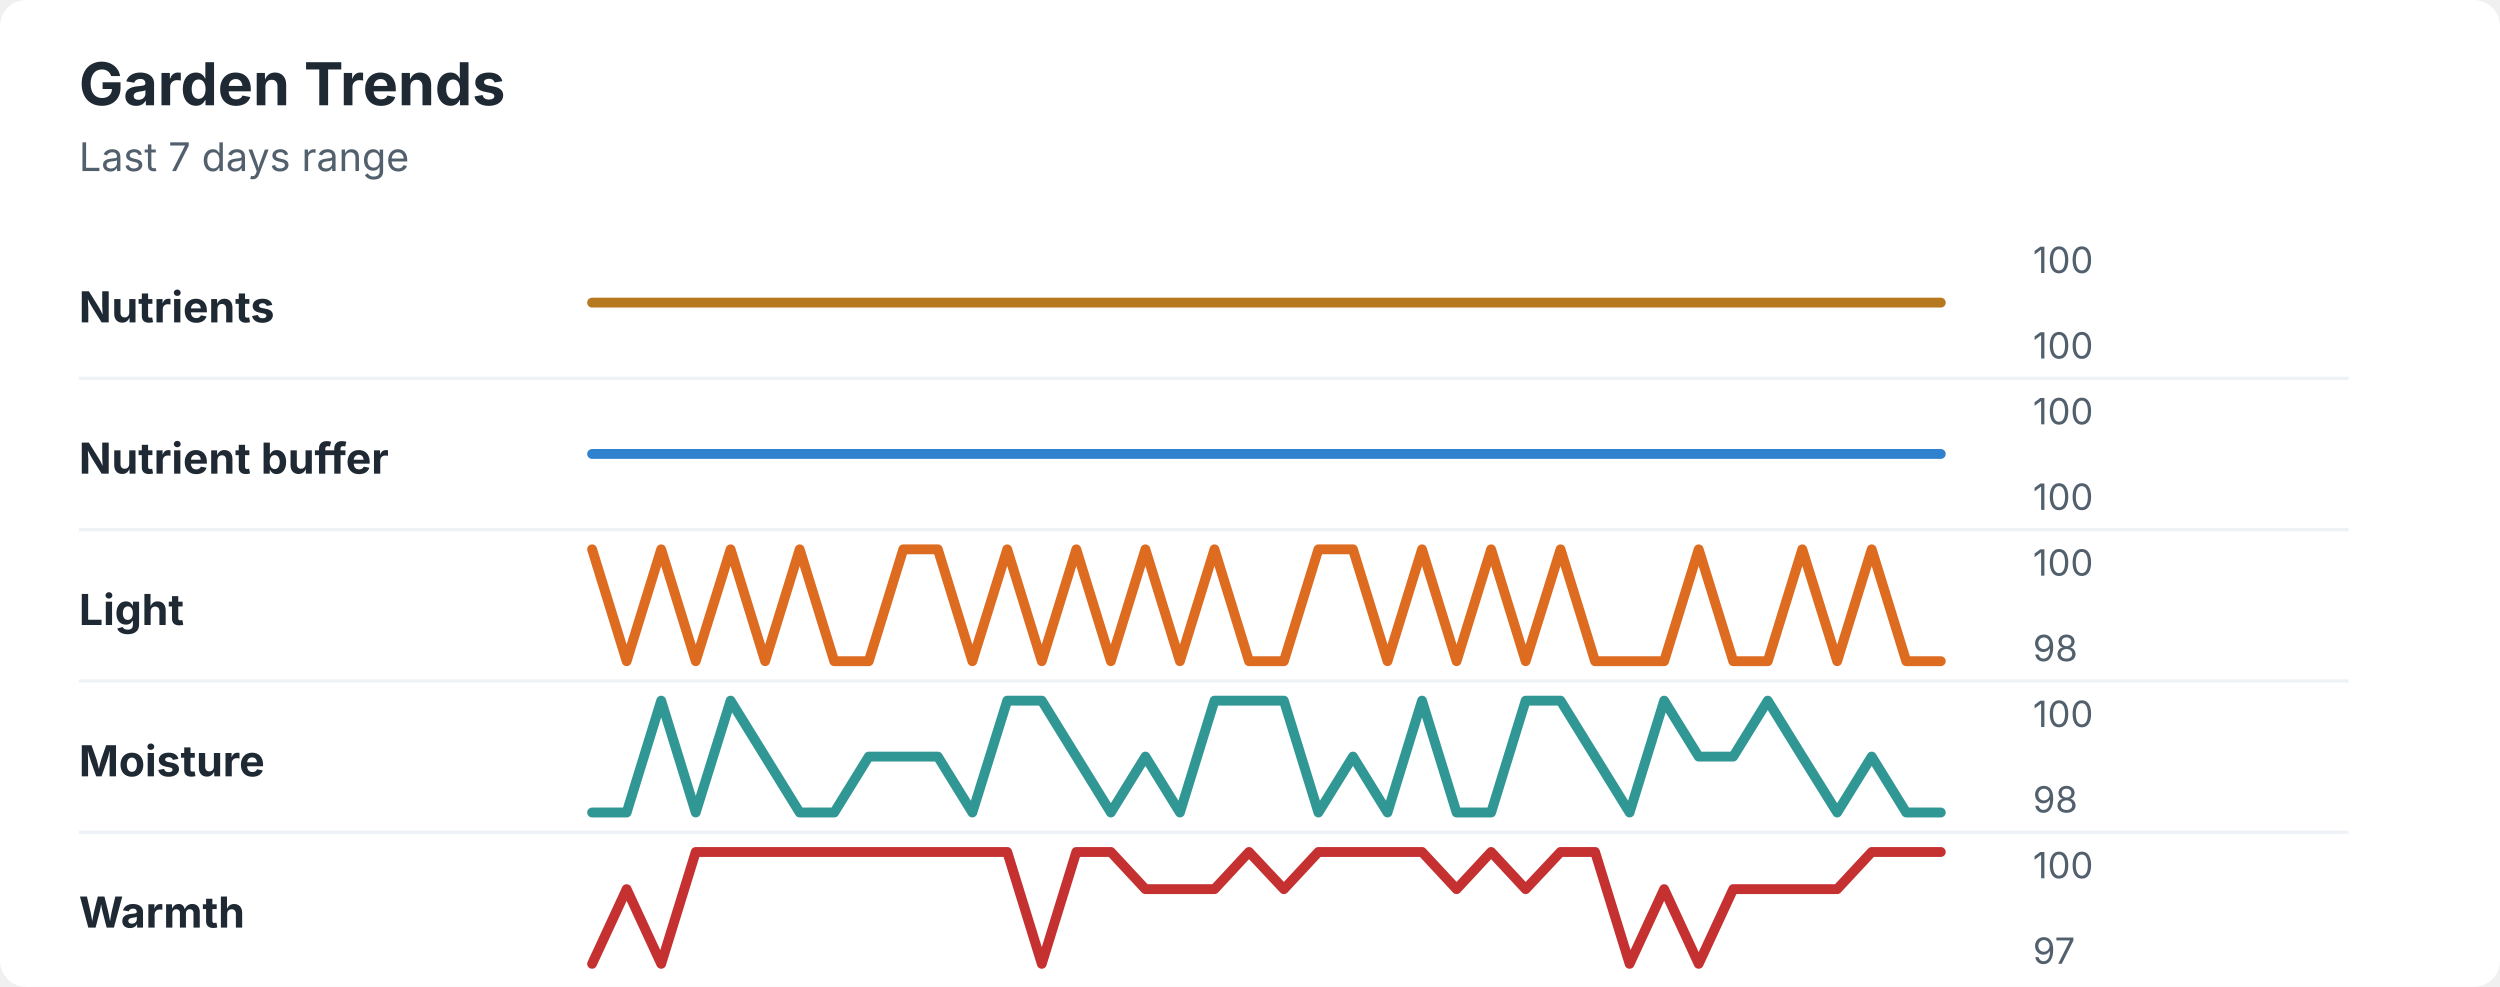
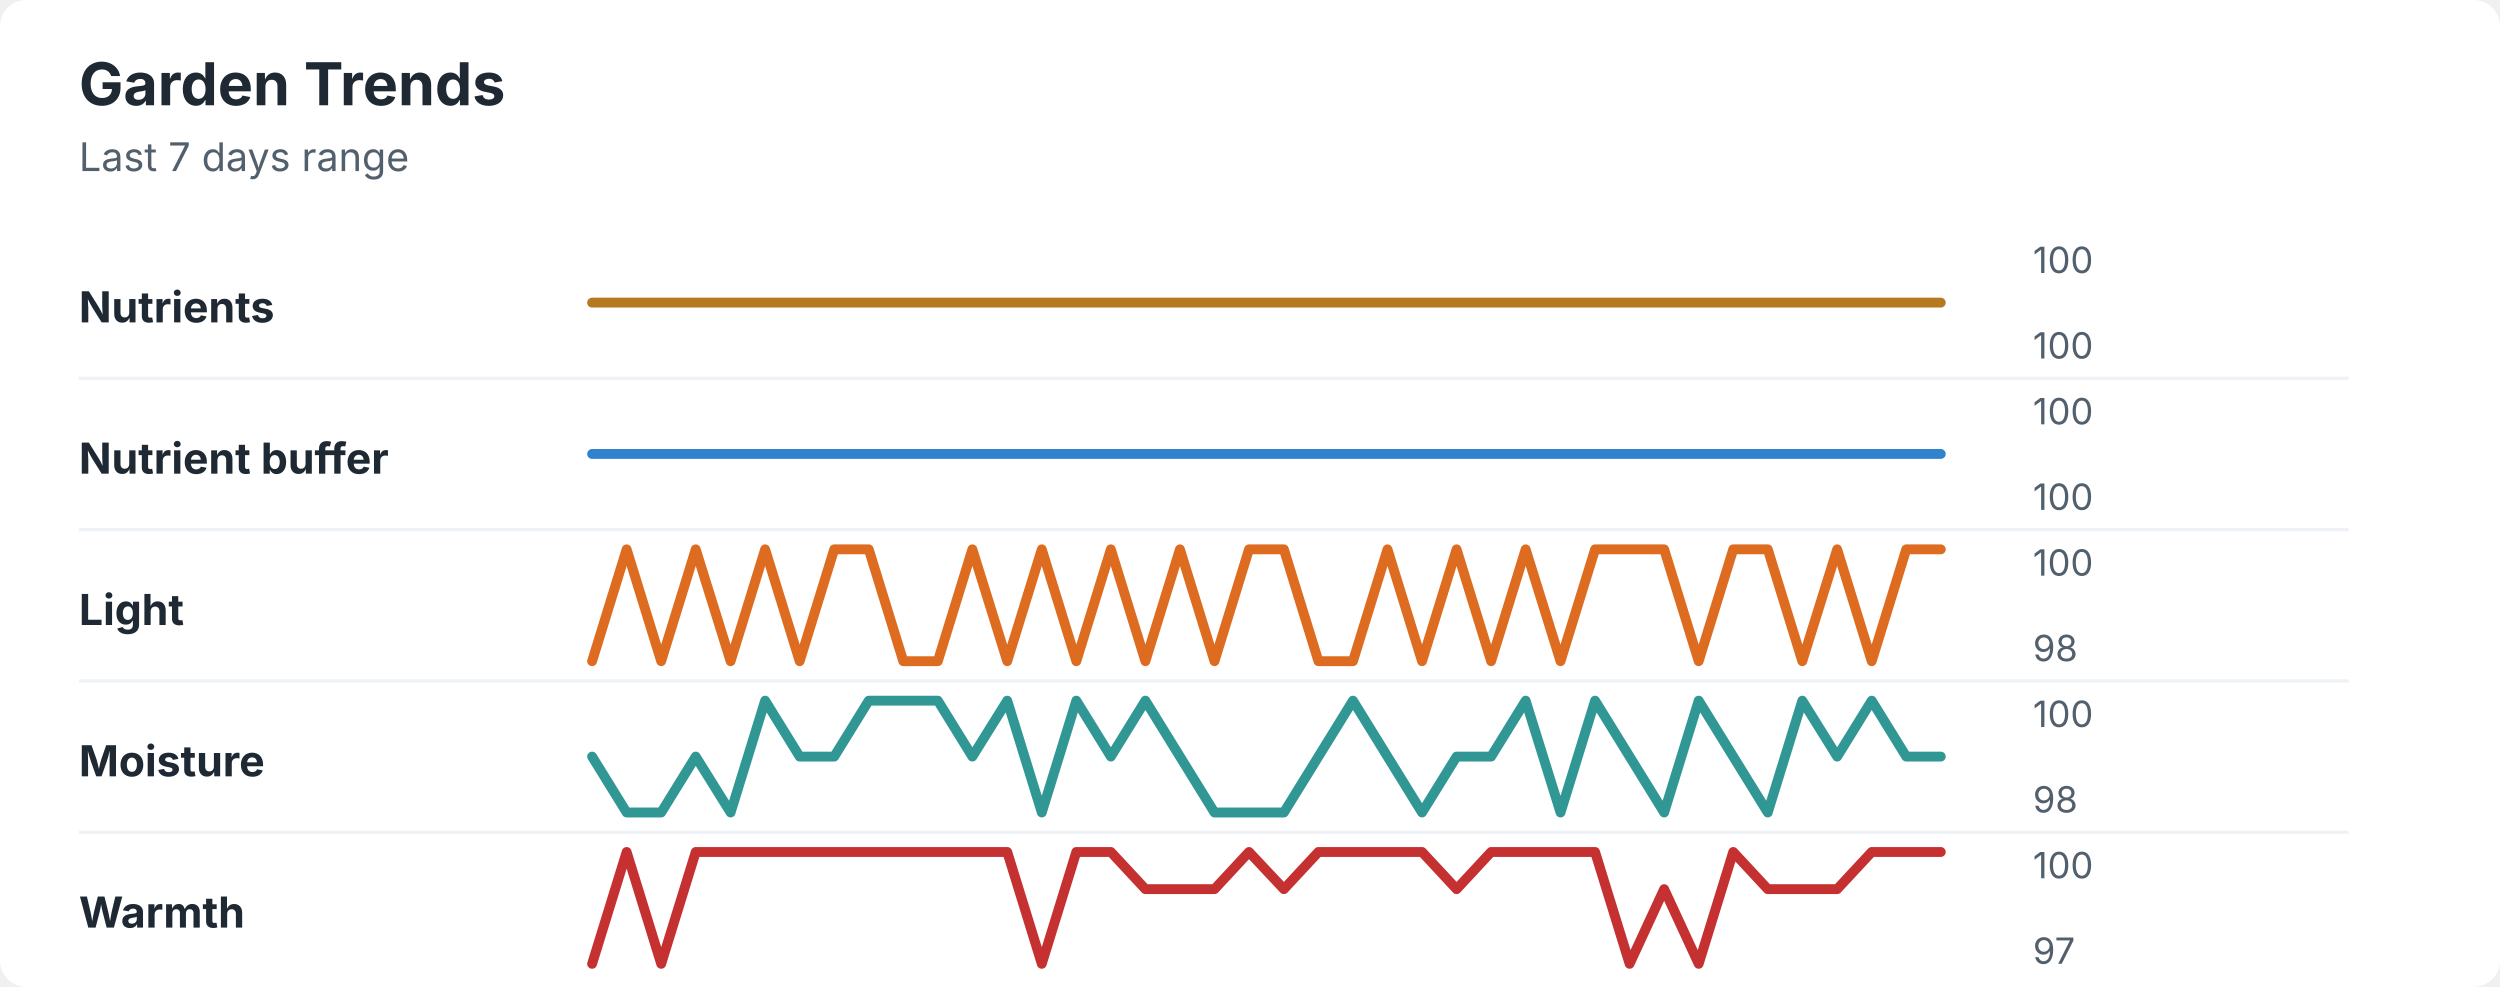
<svg xmlns="http://www.w3.org/2000/svg" width="760" height="300" viewBox="0 0 760 300" role="img" aria-labelledby="title desc">
  <rect width="760" height="300" rx="8" fill="#ffffff" />
  <style>
    text { font-family: -apple-system, BlinkMacSystemFont, "Segoe UI", sans-serif; }
    .title { font-size: 18px; font-weight: 700; fill: #1f2933; }
    .subtitle { font-size: 12px; fill: #52606d; }
    .label { font-size: 13px; font-weight: 650; fill: #1f2933; }
    .axis-value { font-size: 11px; fill: #52606d; }
    .separator { stroke: #eef2f7; stroke-width: 1; }
  </style>
  <text x="24" y="32" class="title">Garden Trends</text>
  <text x="24" y="52" class="subtitle">Last 7 days range</text>
  <text x="24" y="98" class="label">Nutrients</text>
  <polyline points="180.0,92.0 190.5,92.0 201.0,92.0 211.5,92.0 222.1,92.0 232.6,92.0 243.1,92.0 253.6,92.0 264.1,92.0 274.6,92.0 285.1,92.0 295.6,92.0 306.2,92.0 316.7,92.0 327.2,92.0 337.7,92.0 348.2,92.0 358.7,92.0 369.2,92.0 379.7,92.0 390.3,92.0 400.8,92.0 411.3,92.0 421.8,92.0 432.3,92.0 442.8,92.0 453.3,92.0 463.8,92.0 474.4,92.0 484.9,92.0 495.4,92.0 505.9,92.0 516.4,92.0 526.9,92.0 537.4,92.0 547.9,92.0 558.5,92.0 569.0,92.0 579.5,92.0 590.0,92.0 " fill="none" stroke="#b7791f" stroke-width="3" stroke-linecap="round" stroke-linejoin="round" />
  <text x="618" y="83" class="axis-value">100</text>
  <text x="618" y="109" class="axis-value">100</text>
  <line x1="24" y1="115.0" x2="714" y2="115.0" class="separator" />
  <text x="24" y="144" class="label">Nutrient buffer</text>
  <polyline points="180.0,138.0 190.5,138.0 201.0,138.0 211.5,138.0 222.1,138.0 232.6,138.0 243.1,138.0 253.6,138.0 264.1,138.0 274.6,138.0 285.1,138.0 295.6,138.0 306.2,138.0 316.7,138.0 327.2,138.0 337.7,138.0 348.2,138.0 358.7,138.0 369.2,138.0 379.7,138.0 390.3,138.0 400.8,138.0 411.3,138.0 421.8,138.0 432.3,138.0 442.8,138.0 453.3,138.0 463.8,138.0 474.4,138.0 484.9,138.0 495.4,138.0 505.9,138.0 516.4,138.0 526.9,138.0 537.4,138.0 547.9,138.0 558.5,138.0 569.0,138.0 579.5,138.0 590.0,138.0 " fill="none" stroke="#3182ce" stroke-width="3" stroke-linecap="round" stroke-linejoin="round" />
  <text x="618" y="129" class="axis-value">100</text>
  <text x="618" y="155" class="axis-value">100</text>
  <line x1="24" y1="161.0" x2="714" y2="161.0" class="separator" />
  <text x="24" y="190" class="label">Light</text>
-   <polyline points="180.0,167.0 190.5,201.0 201.0,167.0 211.5,201.0 222.1,167.0 232.6,201.0 243.1,167.0 253.6,201.0 264.1,201.0 274.6,167.0 285.1,167.0 295.6,201.0 306.2,167.0 316.7,201.0 327.2,167.0 337.7,201.0 348.2,167.0 358.7,201.0 369.2,167.0 379.7,201.0 390.3,201.0 400.8,167.0 411.3,167.0 421.8,201.0 432.3,167.0 442.8,201.0 453.3,167.0 463.8,201.0 474.4,167.0 484.9,201.0 495.4,201.0 505.9,201.0 516.4,167.0 526.9,201.0 537.4,201.0 547.9,167.0 558.5,201.0 569.0,167.0 579.5,201.0 590.0,201.0 " fill="none" stroke="#dd6b20" stroke-width="3" stroke-linecap="round" stroke-linejoin="round" />
+   <polyline points="180.0,201.0 190.5,167.0 201.0,201.0 211.5,167.0 222.1,201.0 232.6,167.0 243.1,201.0 253.6,167.0 264.1,167.0 274.6,201.0 285.1,201.0 295.6,167.0 306.2,201.0 316.7,167.0 327.2,201.0 337.7,167.0 348.2,201.0 358.7,167.0 369.2,201.0 379.7,167.0 390.3,167.0 400.8,201.0 411.3,201.0 421.8,167.0 432.3,201.0 442.8,167.0 453.3,201.0 463.8,167.0 474.4,201.0 484.9,167.0 495.4,167.0 505.9,167.0 516.4,201.0 526.9,167.0 537.4,167.0 547.9,201.0 558.5,167.0 569.0,201.0 579.5,167.0 590.0,167.0 " fill="none" stroke="#dd6b20" stroke-width="3" stroke-linecap="round" stroke-linejoin="round" />
  <text x="618" y="175" class="axis-value">100</text>
  <text x="618" y="201" class="axis-value">98</text>
  <line x1="24" y1="207.0" x2="714" y2="207.0" class="separator" />
  <text x="24" y="236" class="label">Moisture</text>
-   <polyline points="180.0,247.0 190.5,247.0 201.0,213.0 211.5,247.0 222.1,213.0 232.6,230.0 243.1,247.0 253.6,247.0 264.1,230.0 274.6,230.0 285.1,230.0 295.6,247.0 306.2,213.0 316.7,213.0 327.2,230.0 337.7,247.0 348.2,230.0 358.7,247.0 369.2,213.0 379.7,213.0 390.3,213.0 400.8,247.0 411.3,230.0 421.8,247.0 432.3,213.0 442.8,247.0 453.3,247.0 463.8,213.0 474.4,213.0 484.9,230.0 495.4,247.0 505.9,213.0 516.4,230.0 526.9,230.0 537.4,213.0 547.9,230.0 558.5,247.0 569.0,230.0 579.5,247.0 590.0,247.0 " fill="none" stroke="#319795" stroke-width="3" stroke-linecap="round" stroke-linejoin="round" />
+   <polyline points="180.0,230.0 190.5,247.0 201.0,247.0 211.5,230.0 222.1,247.0 232.6,213.0 243.1,230.0 253.6,230.0 264.1,213.0 274.6,213.0 285.1,213.0 295.6,230.0 306.2,213.0 316.7,247.0 327.2,213.0 337.7,230.0 348.2,213.0 358.7,230.0 369.2,247.0 379.7,247.0 390.3,247.0 400.8,230.0 411.3,213.0 421.8,230.0 432.3,247.0 442.8,230.0 453.3,230.0 463.8,213.0 474.4,247.0 484.9,213.0 495.4,230.0 505.9,247.0 516.4,213.0 526.9,230.0 537.4,247.0 547.9,213.0 558.5,230.0 569.0,213.0 579.5,230.0 590.0,230.0 " fill="none" stroke="#319795" stroke-width="3" stroke-linecap="round" stroke-linejoin="round" />
  <text x="618" y="221" class="axis-value">100</text>
  <text x="618" y="247" class="axis-value">98</text>
  <line x1="24" y1="253.0" x2="714" y2="253.0" class="separator" />
  <text x="24" y="282" class="label">Warmth</text>
-   <polyline points="180.0,293.0 190.5,270.3 201.0,293.0 211.5,259.0 222.1,259.0 232.6,259.0 243.1,259.0 253.6,259.0 264.1,259.0 274.6,259.0 285.1,259.0 295.6,259.0 306.2,259.0 316.7,293.0 327.2,259.0 337.7,259.0 348.2,270.3 358.7,270.3 369.2,270.3 379.7,259.0 390.3,270.3 400.8,259.0 411.3,259.0 421.8,259.0 432.3,259.0 442.8,270.3 453.3,259.0 463.8,270.3 474.4,259.0 484.9,259.0 495.4,293.0 505.9,270.3 516.4,293.0 526.9,270.3 537.4,270.3 547.9,270.3 558.5,270.3 569.0,259.0 579.5,259.0 590.0,259.0 " fill="none" stroke="#c53030" stroke-width="3" stroke-linecap="round" stroke-linejoin="round" />
+   <polyline points="180.0,293.0 190.5,259.0 201.0,293.0 211.5,259.0 222.1,259.0 232.6,259.0 243.1,259.0 253.6,259.0 264.1,259.0 274.6,259.0 285.1,259.0 295.6,259.0 306.2,259.0 316.7,293.0 327.2,259.0 337.7,259.0 348.2,270.3 358.7,270.3 369.2,270.3 379.7,259.0 390.3,270.3 400.8,259.0 411.3,259.0 421.8,259.0 432.3,259.0 442.8,270.3 453.3,259.0 463.8,259.0 474.4,259.0 484.9,259.0 495.4,293.0 505.9,270.3 516.4,293.0 526.9,259.0 537.4,270.3 547.9,270.3 558.5,270.3 569.0,259.0 579.5,259.0 590.0,259.0 " fill="none" stroke="#c53030" stroke-width="3" stroke-linecap="round" stroke-linejoin="round" />
  <text x="618" y="267" class="axis-value">100</text>
  <text x="618" y="293" class="axis-value">97</text>
</svg>
